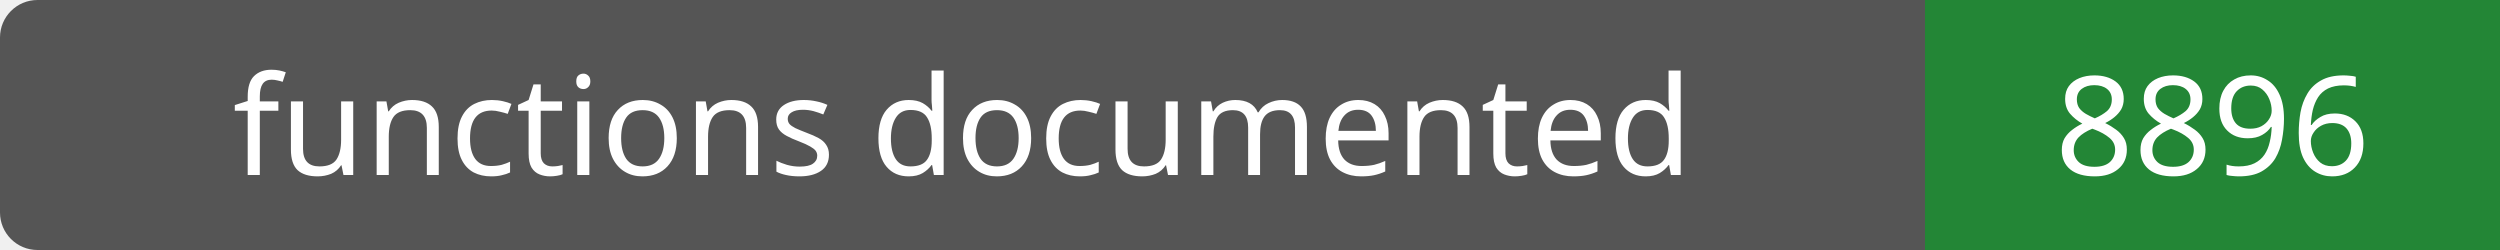
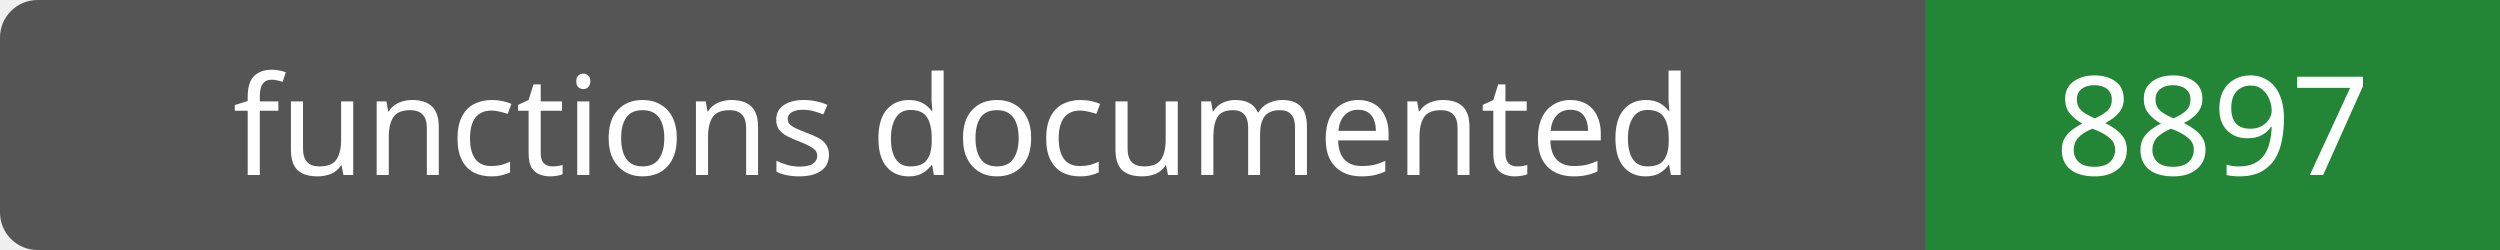
- <svg xmlns="http://www.w3.org/2000/svg" width="200" height="20" role="img" aria-label="functions documented: 8896">
+ <svg xmlns="http://www.w3.org/2000/svg" width="200" height="20" role="img" aria-label="functions documented: 8897">
  <rect width="200" height="20" rx="3" fill="#555" />
  <path fill="#238636" d="M154 0h46v20H154z" />
  <g fill="#fff" text-anchor="middle" font-family="Verdana,sans-serif" font-size="11">
    <text x="77.0" y="14">functions documented</text>
-     <text x="177.0" y="14">8896</text>
+     <text x="177.0" y="14">8897</text>
  </g>
</svg>
